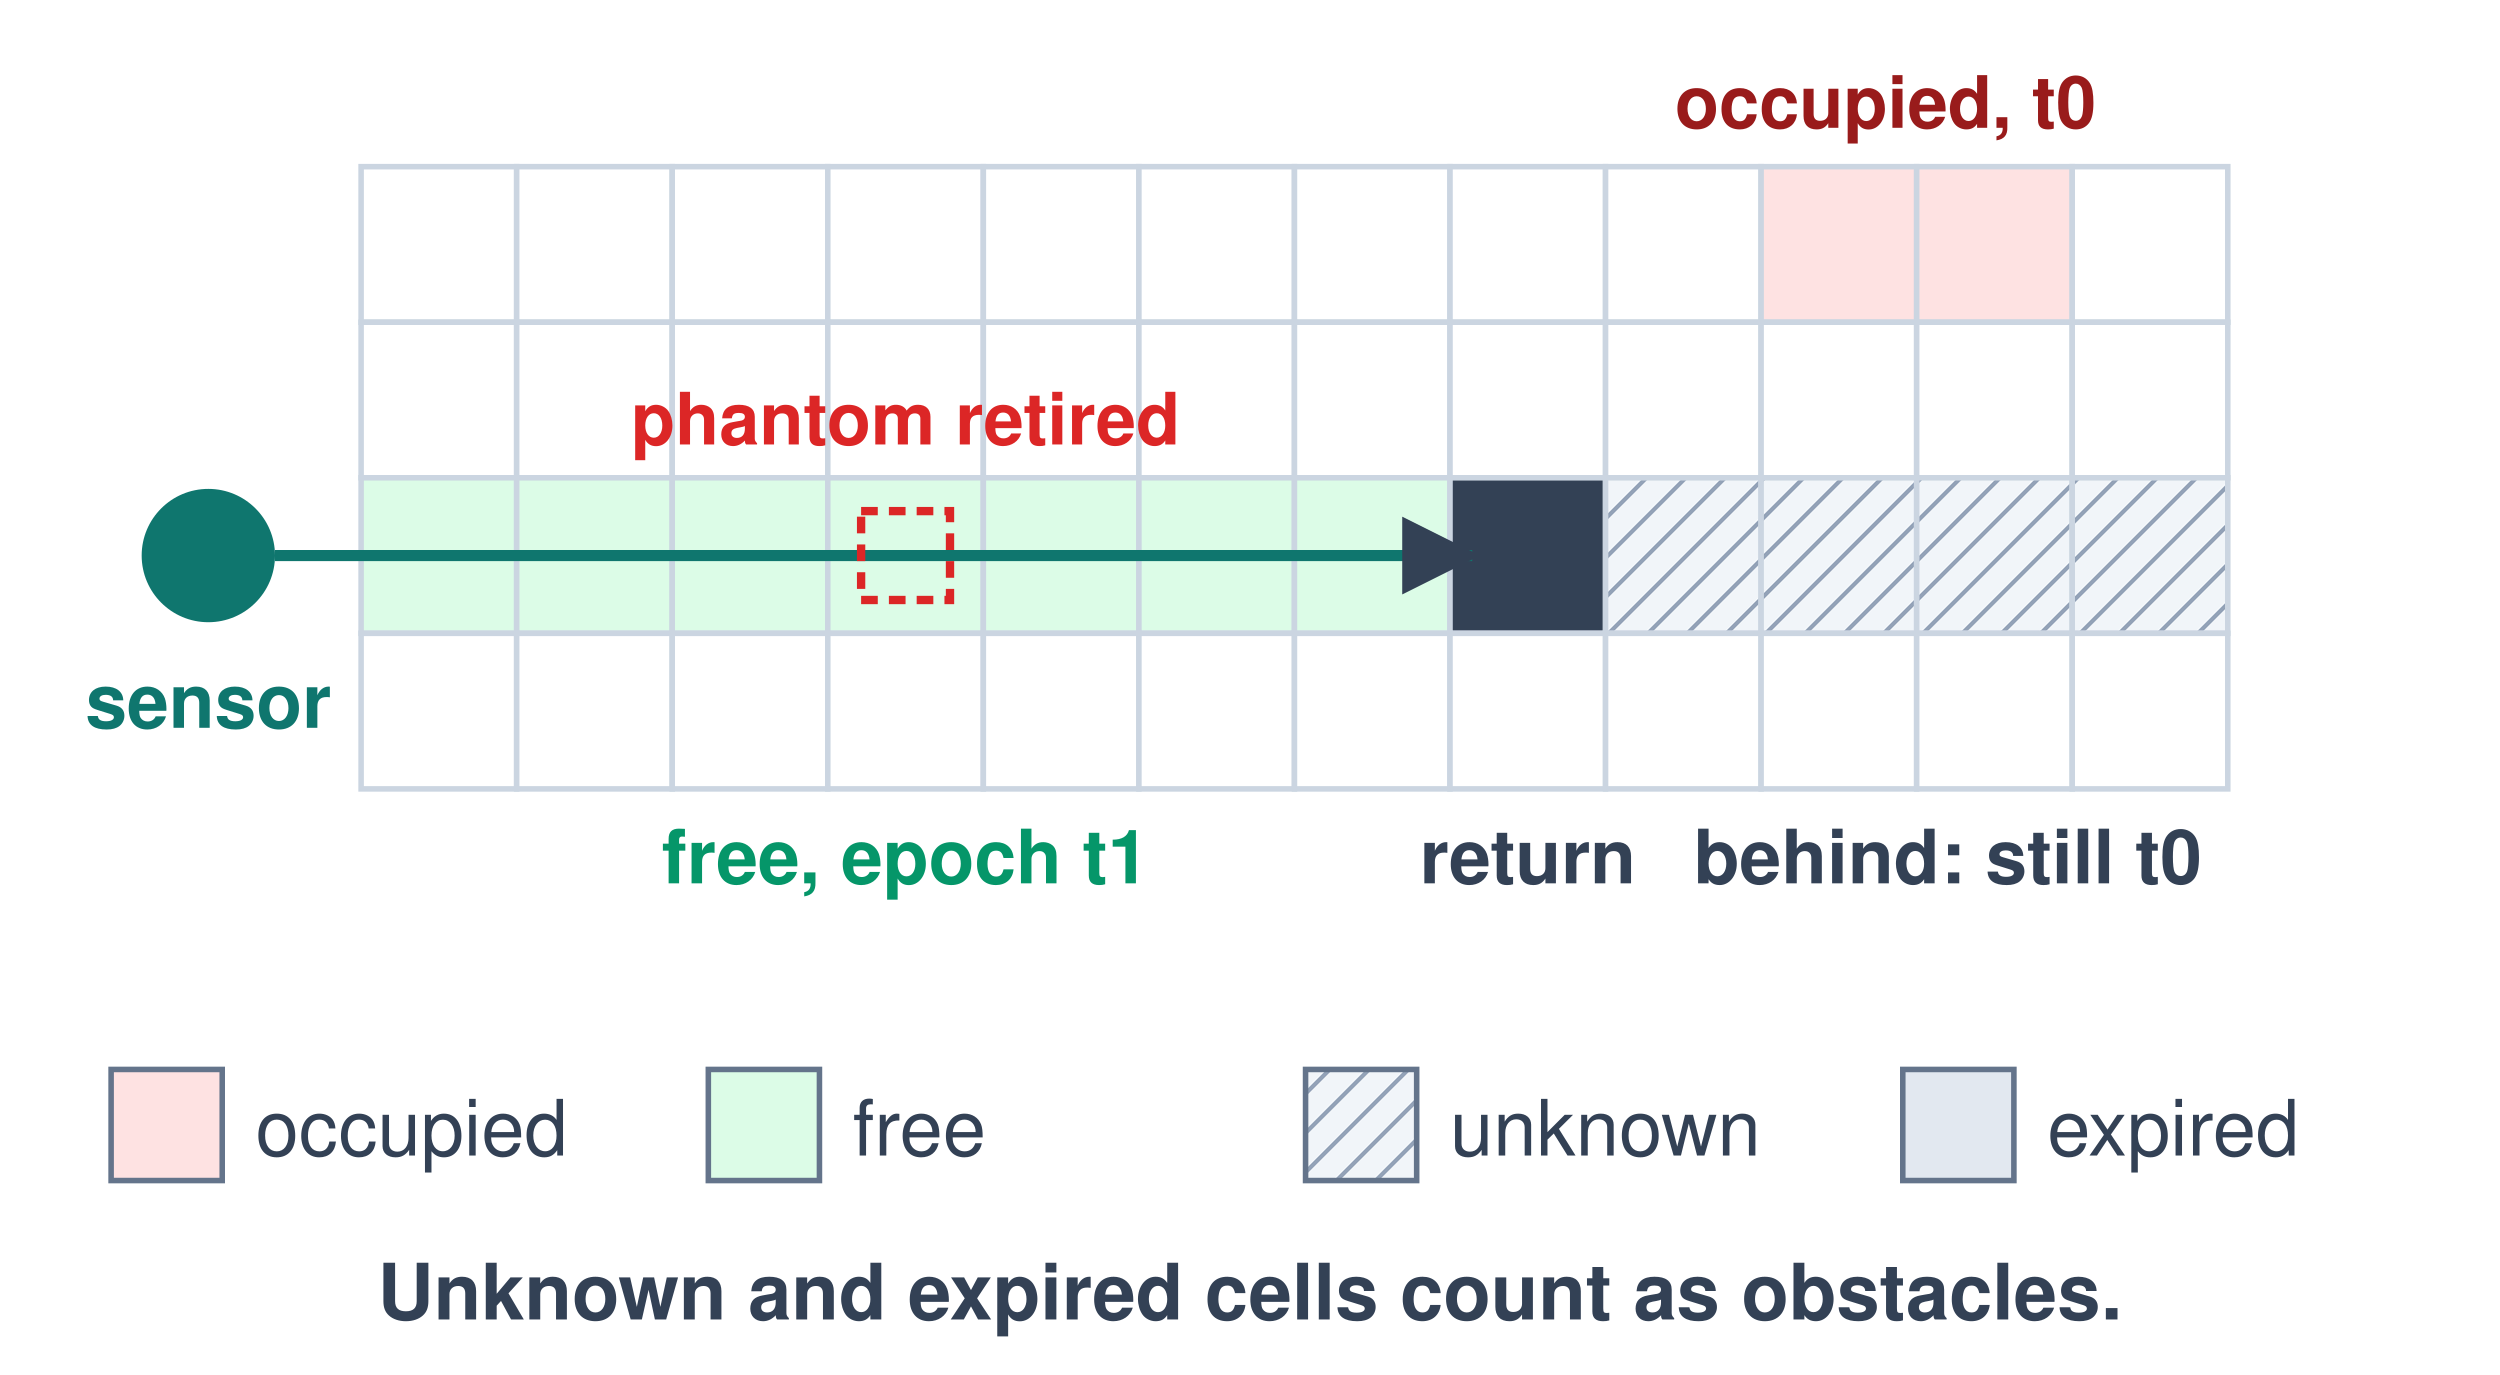
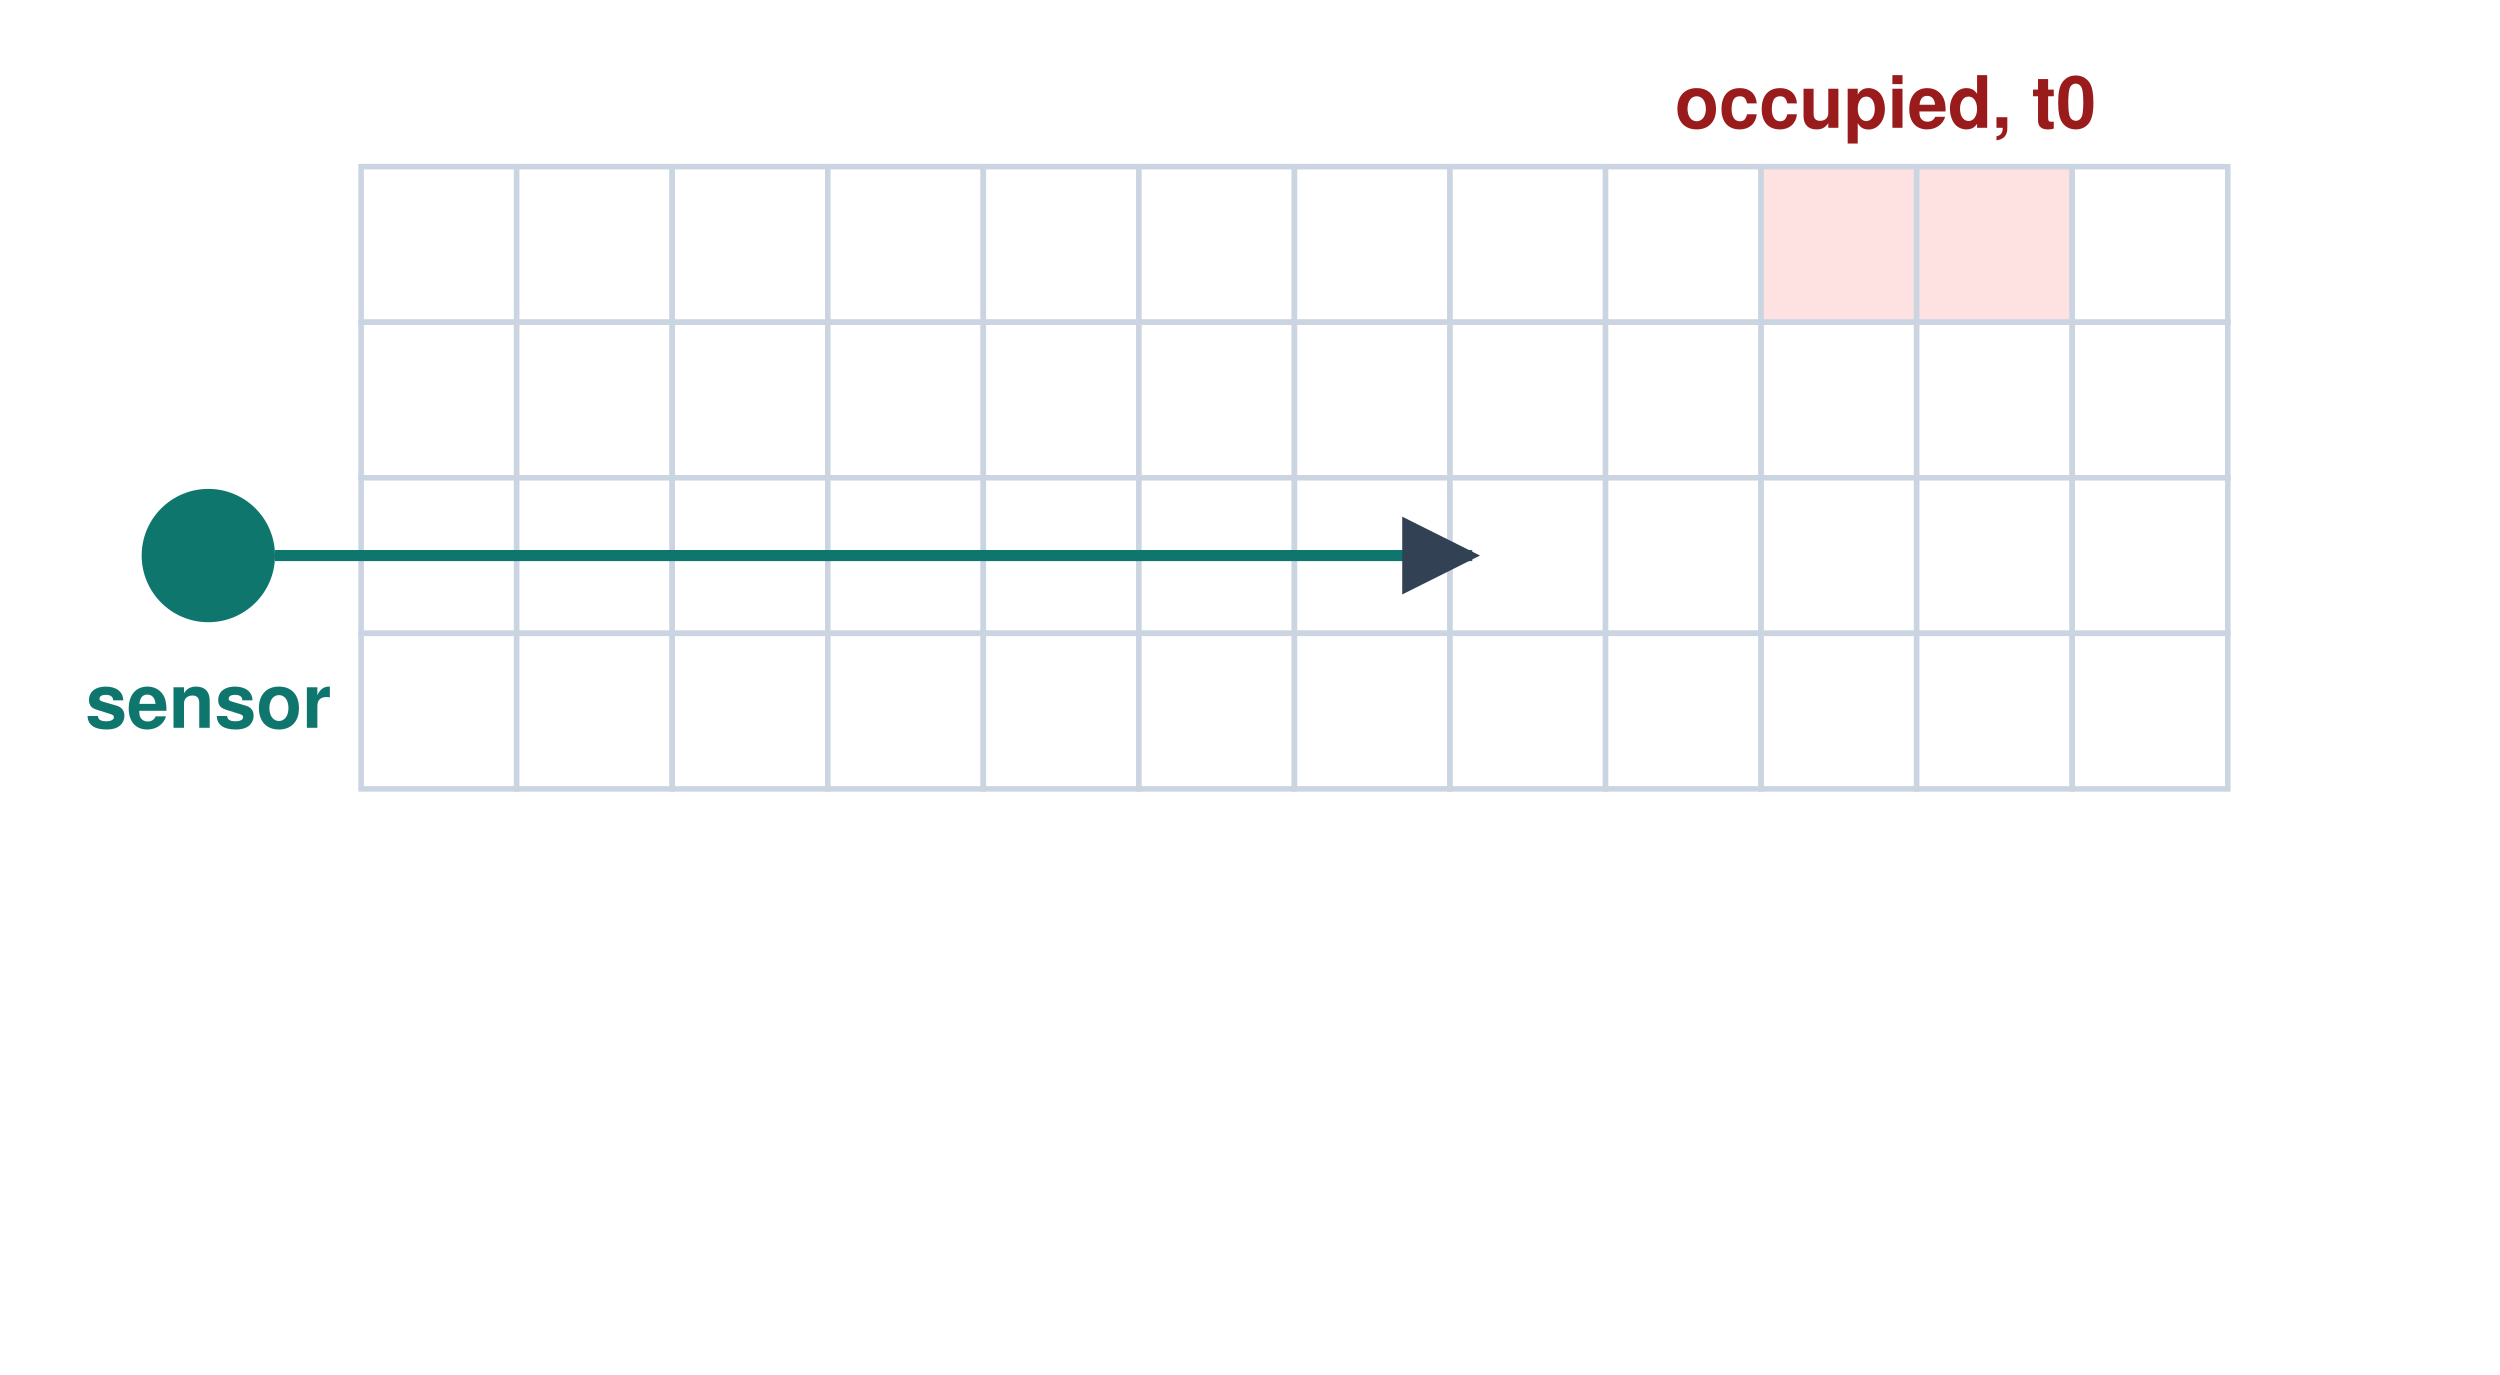
<svg xmlns="http://www.w3.org/2000/svg" width="9.00in" height="4.95in" viewBox="0 0 900 495" font-family="Helvetica, Arial, sans-serif">
  <rect width="900" height="495" fill="white" />
  <defs>
    <marker id="arr" viewBox="0 0 10 10" refX="9" refY="5" markerWidth="7" markerHeight="7" orient="auto-start-reverse">
      <path d="M0,0 L10,5 L0,10 z" fill="#334155" />
    </marker>
    <marker id="arrR" viewBox="0 0 10 10" refX="9" refY="5" markerWidth="7" markerHeight="7" orient="auto-start-reverse">
      <path d="M0,0 L10,5 L0,10 z" fill="#DC2626" />
    </marker>
    <pattern id="hatch" width="10" height="10" patternUnits="userSpaceOnUse" patternTransform="rotate(45)">
      <rect width="10" height="10" fill="#F1F5F9" />
      <line x1="0" y1="0" x2="0" y2="10" stroke="#94A3B8" stroke-width="3" />
    </pattern>
  </defs>
  <rect x="130" y="60" width="56" height="56" fill="white" stroke="#CBD5E1" stroke-width="2" />
  <rect x="186" y="60" width="56" height="56" fill="white" stroke="#CBD5E1" stroke-width="2" />
  <rect x="242" y="60" width="56" height="56" fill="white" stroke="#CBD5E1" stroke-width="2" />
  <rect x="298" y="60" width="56" height="56" fill="white" stroke="#CBD5E1" stroke-width="2" />
  <rect x="354" y="60" width="56" height="56" fill="white" stroke="#CBD5E1" stroke-width="2" />
  <rect x="410" y="60" width="56" height="56" fill="white" stroke="#CBD5E1" stroke-width="2" />
  <rect x="466" y="60" width="56" height="56" fill="white" stroke="#CBD5E1" stroke-width="2" />
  <rect x="522" y="60" width="56" height="56" fill="white" stroke="#CBD5E1" stroke-width="2" />
  <rect x="578" y="60" width="56" height="56" fill="white" stroke="#CBD5E1" stroke-width="2" />
  <rect x="634" y="60" width="56" height="56" fill="#FEE2E2" stroke="#CBD5E1" stroke-width="2" />
  <rect x="690" y="60" width="56" height="56" fill="#FEE2E2" stroke="#CBD5E1" stroke-width="2" />
  <rect x="746" y="60" width="56" height="56" fill="white" stroke="#CBD5E1" stroke-width="2" />
  <rect x="130" y="116" width="56" height="56" fill="white" stroke="#CBD5E1" stroke-width="2" />
  <rect x="186" y="116" width="56" height="56" fill="white" stroke="#CBD5E1" stroke-width="2" />
  <rect x="242" y="116" width="56" height="56" fill="white" stroke="#CBD5E1" stroke-width="2" />
  <rect x="298" y="116" width="56" height="56" fill="white" stroke="#CBD5E1" stroke-width="2" />
  <rect x="354" y="116" width="56" height="56" fill="white" stroke="#CBD5E1" stroke-width="2" />
  <rect x="410" y="116" width="56" height="56" fill="white" stroke="#CBD5E1" stroke-width="2" />
  <rect x="466" y="116" width="56" height="56" fill="white" stroke="#CBD5E1" stroke-width="2" />
  <rect x="522" y="116" width="56" height="56" fill="white" stroke="#CBD5E1" stroke-width="2" />
  <rect x="578" y="116" width="56" height="56" fill="white" stroke="#CBD5E1" stroke-width="2" />
  <rect x="634" y="116" width="56" height="56" fill="white" stroke="#CBD5E1" stroke-width="2" />
  <rect x="690" y="116" width="56" height="56" fill="white" stroke="#CBD5E1" stroke-width="2" />
  <rect x="746" y="116" width="56" height="56" fill="white" stroke="#CBD5E1" stroke-width="2" />
-   <rect x="130" y="172" width="56" height="56" fill="#DCFCE7" stroke="#CBD5E1" stroke-width="2" />
-   <rect x="186" y="172" width="56" height="56" fill="#DCFCE7" stroke="#CBD5E1" stroke-width="2" />
-   <rect x="242" y="172" width="56" height="56" fill="#DCFCE7" stroke="#CBD5E1" stroke-width="2" />
-   <rect x="298" y="172" width="56" height="56" fill="#DCFCE7" stroke="#CBD5E1" stroke-width="2" />
-   <rect x="354" y="172" width="56" height="56" fill="#DCFCE7" stroke="#CBD5E1" stroke-width="2" />
-   <rect x="410" y="172" width="56" height="56" fill="#DCFCE7" stroke="#CBD5E1" stroke-width="2" />
-   <rect x="466" y="172" width="56" height="56" fill="#DCFCE7" stroke="#CBD5E1" stroke-width="2" />
-   <rect x="522" y="172" width="56" height="56" fill="#334155" stroke="#CBD5E1" stroke-width="2" />
-   <rect x="578" y="172" width="56" height="56" fill="url(#hatch)" stroke="#CBD5E1" stroke-width="2" />
-   <rect x="634" y="172" width="56" height="56" fill="url(#hatch)" stroke="#CBD5E1" stroke-width="2" />
-   <rect x="690" y="172" width="56" height="56" fill="url(#hatch)" stroke="#CBD5E1" stroke-width="2" />
-   <rect x="746" y="172" width="56" height="56" fill="url(#hatch)" stroke="#CBD5E1" stroke-width="2" />
+   <rect x="130" y="172" width="56" height="56" fill="white" stroke="#CBD5E1" stroke-width="2" />
+   <rect x="186" y="172" width="56" height="56" fill="white" stroke="#CBD5E1" stroke-width="2" />
+   <rect x="242" y="172" width="56" height="56" fill="white" stroke="#CBD5E1" stroke-width="2" />
+   <rect x="298" y="172" width="56" height="56" fill="white" stroke="#CBD5E1" stroke-width="2" />
+   <rect x="354" y="172" width="56" height="56" fill="white" stroke="#CBD5E1" stroke-width="2" />
+   <rect x="410" y="172" width="56" height="56" fill="white" stroke="#CBD5E1" stroke-width="2" />
+   <rect x="466" y="172" width="56" height="56" fill="white" stroke="#CBD5E1" stroke-width="2" />
+   <rect x="522" y="172" width="56" height="56" fill="white" stroke="#CBD5E1" stroke-width="2" />
+   <rect x="578" y="172" width="56" height="56" fill="white" stroke="#CBD5E1" stroke-width="2" />
+   <rect x="634" y="172" width="56" height="56" fill="white" stroke="#CBD5E1" stroke-width="2" />
+   <rect x="690" y="172" width="56" height="56" fill="white" stroke="#CBD5E1" stroke-width="2" />
+   <rect x="746" y="172" width="56" height="56" fill="white" stroke="#CBD5E1" stroke-width="2" />
  <rect x="130" y="228" width="56" height="56" fill="white" stroke="#CBD5E1" stroke-width="2" />
  <rect x="186" y="228" width="56" height="56" fill="white" stroke="#CBD5E1" stroke-width="2" />
  <rect x="242" y="228" width="56" height="56" fill="white" stroke="#CBD5E1" stroke-width="2" />
  <rect x="298" y="228" width="56" height="56" fill="white" stroke="#CBD5E1" stroke-width="2" />
  <rect x="354" y="228" width="56" height="56" fill="white" stroke="#CBD5E1" stroke-width="2" />
  <rect x="410" y="228" width="56" height="56" fill="white" stroke="#CBD5E1" stroke-width="2" />
  <rect x="466" y="228" width="56" height="56" fill="white" stroke="#CBD5E1" stroke-width="2" />
  <rect x="522" y="228" width="56" height="56" fill="white" stroke="#CBD5E1" stroke-width="2" />
  <rect x="578" y="228" width="56" height="56" fill="white" stroke="#CBD5E1" stroke-width="2" />
  <rect x="634" y="228" width="56" height="56" fill="white" stroke="#CBD5E1" stroke-width="2" />
  <rect x="690" y="228" width="56" height="56" fill="white" stroke="#CBD5E1" stroke-width="2" />
  <rect x="746" y="228" width="56" height="56" fill="white" stroke="#CBD5E1" stroke-width="2" />
  <circle cx="75" cy="200.0" r="24" fill="#0F766E" />
  <text x="75" y="262.0" font-size="27" fill="#0F766E" text-anchor="middle" font-weight="bold">sensor</text>
  <line x1="99" y1="200.0" x2="530" y2="200.0" stroke="#0F766E" stroke-width="4" marker-end="url(#arr)" />
-   <rect x="310" y="184" width="32" height="32" fill="none" stroke="#DC2626" stroke-width="3" stroke-dasharray="6,4" />
-   <text x="326.0" y="160" font-size="26" fill="#DC2626" text-anchor="middle" font-weight="bold">phantom retired</text>
-   <text x="326.0" y="318" font-size="27" fill="#059669" text-anchor="middle" font-weight="bold">free, epoch t1</text>
-   <text x="550.0" y="318" font-size="27" fill="#334155" text-anchor="middle" font-weight="bold">return</text>
-   <text x="701.2" y="318" font-size="27" fill="#334155" text-anchor="middle" font-weight="bold">behind: still t0</text>
  <text x="678.8" y="46" font-size="26" fill="#991B1B" text-anchor="middle" font-weight="bold">occupied, t0</text>
-   <rect x="40" y="385" width="40" height="40" fill="#FEE2E2" stroke="#64748B" stroke-width="2" />
-   <text x="92" y="416" font-size="28" fill="#334155" text-anchor="start" font-weight="normal">occupied</text>
-   <rect x="255" y="385" width="40" height="40" fill="#DCFCE7" stroke="#64748B" stroke-width="2" />
-   <text x="307" y="416" font-size="28" fill="#334155" text-anchor="start" font-weight="normal">free</text>
-   <rect x="470" y="385" width="40" height="40" fill="url(#hatch)" stroke="#64748B" stroke-width="2" />
-   <text x="522" y="416" font-size="28" fill="#334155" text-anchor="start" font-weight="normal">unknown</text>
-   <rect x="685" y="385" width="40" height="40" fill="#E2E8F0" stroke="#64748B" stroke-width="2" />
-   <text x="737" y="416" font-size="28" fill="#334155" text-anchor="start" font-weight="normal">expired</text>
-   <text x="450" y="475" font-size="28" fill="#334155" text-anchor="middle" font-weight="bold">Unknown and expired cells count as obstacles.</text>
</svg>
